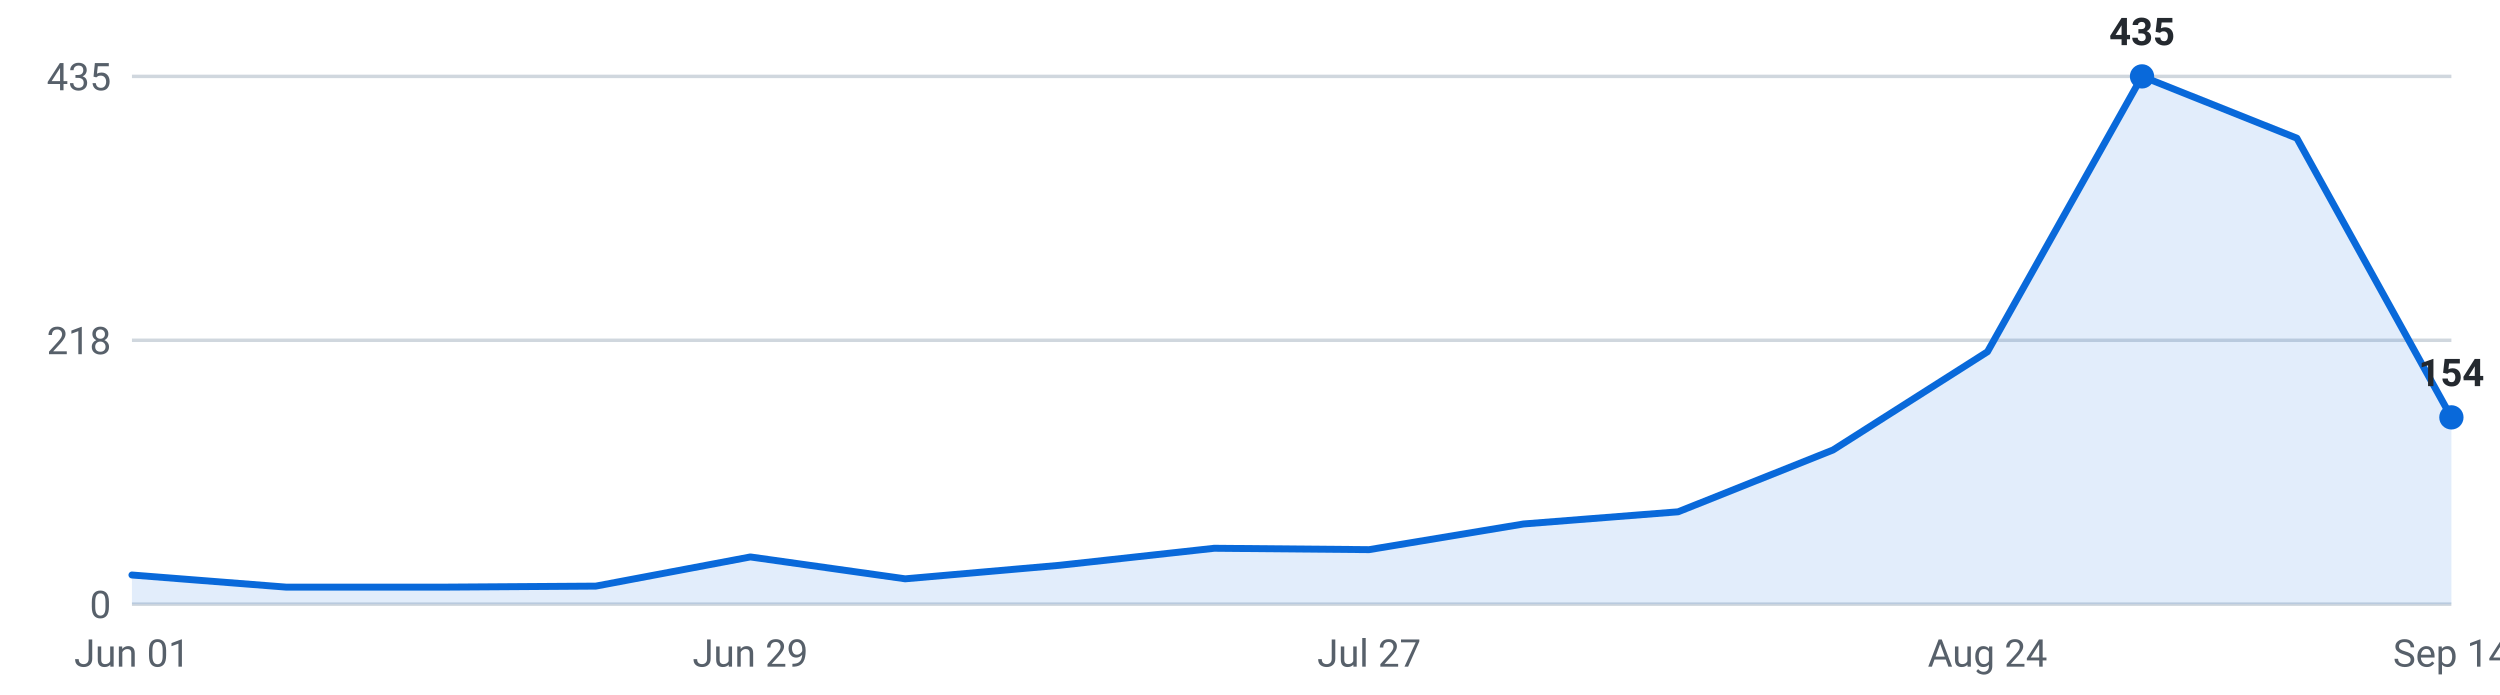
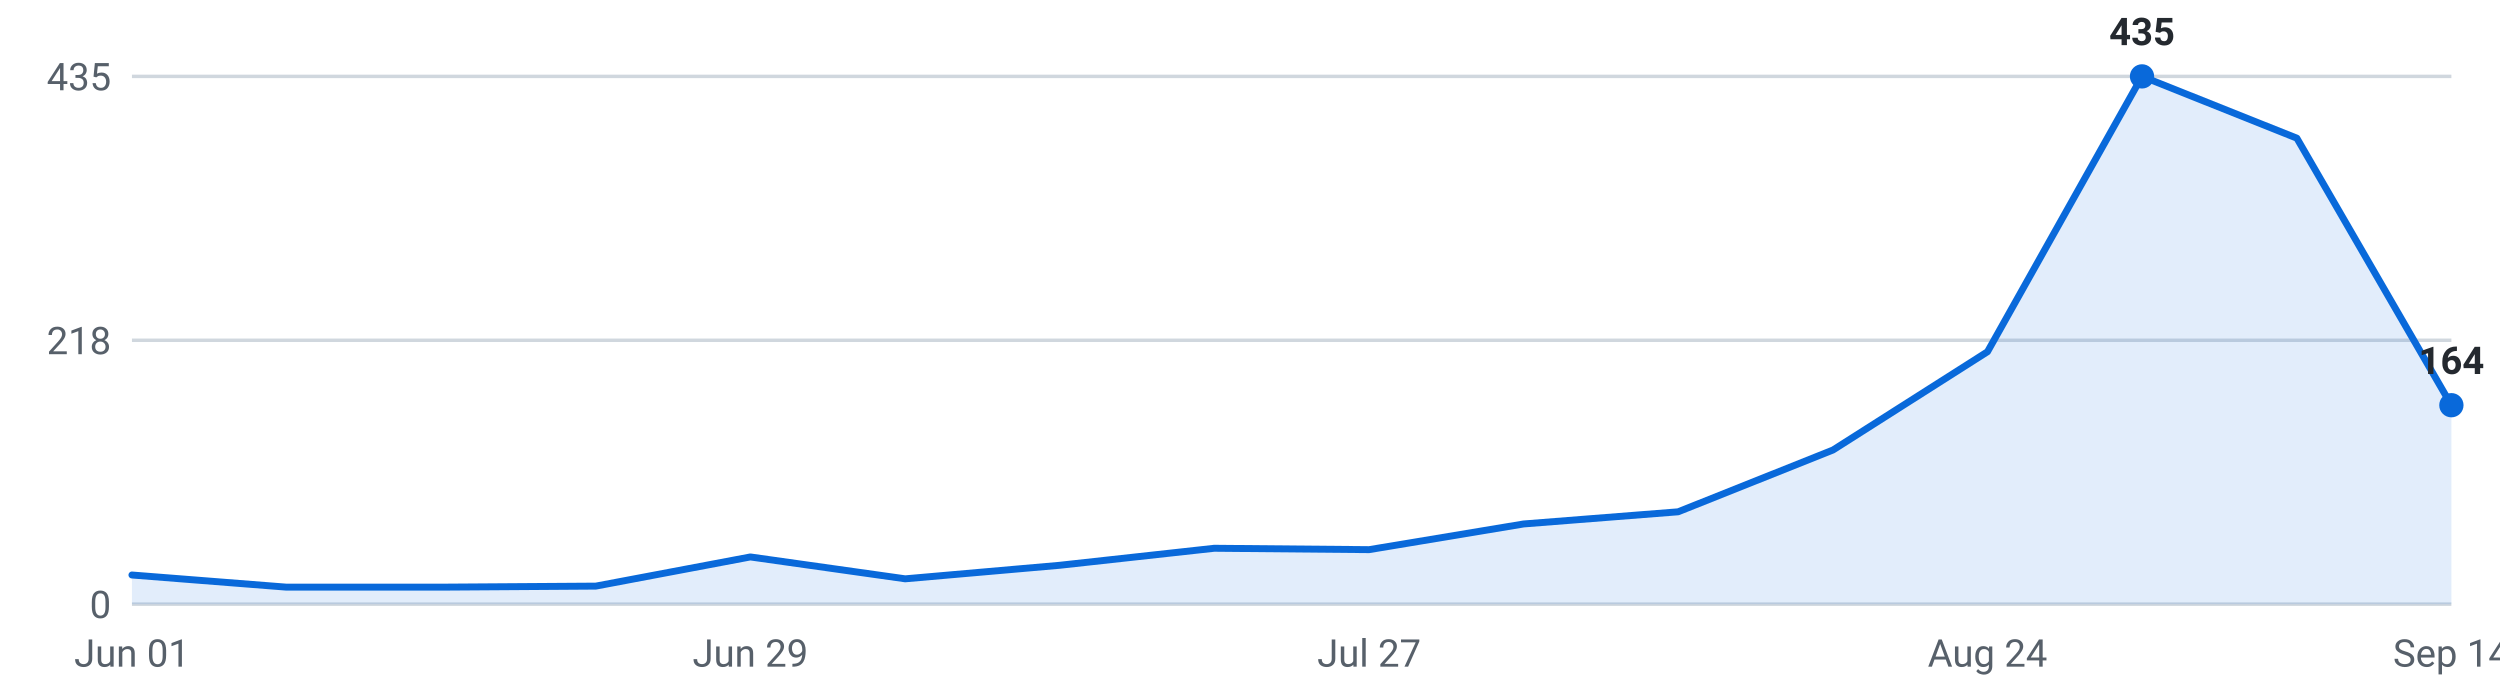
<svg xmlns="http://www.w3.org/2000/svg" viewBox="0 0 720 200" width="720" height="200" role="img" aria-label="Internships posted per week, last 16 weeks">
  <g font-family="-apple-system,Segoe UI,Roboto,sans-serif" font-size="11">
    <line x1="38" y1="174.0" x2="706" y2="174.0" stroke="#d0d7de" stroke-width="1" />
    <text x="32" y="178.0" text-anchor="end" fill="#57606a">0</text>
    <line x1="38" y1="98.0" x2="706" y2="98.0" stroke="#d0d7de" stroke-width="1" />
    <text x="32" y="102.0" text-anchor="end" fill="#57606a">218</text>
    <line x1="38" y1="22.0" x2="706" y2="22.0" stroke="#d0d7de" stroke-width="1" />
    <text x="32" y="26.0" text-anchor="end" fill="#57606a">435</text>
-     <path d="M38.0,174 L38.0,165.6 L82.5,169.1 L127.1,169.1 L171.6,168.8 L216.1,160.4 L260.7,166.7 L305.2,162.8 L349.7,157.9 L394.3,158.3 L438.8,150.9 L483.3,147.4 L527.9,129.6 L572.4,101.3 L616.9,22.0 L661.5,39.8 L706.0,120.2 L706.0,174 Z" fill="#0969da" fill-opacity="0.12" />
-     <polyline points="38.0,165.6 82.5,169.1 127.1,169.1 171.6,168.8 216.1,160.4 260.7,166.7 305.2,162.8 349.7,157.9 394.3,158.3 438.8,150.9 483.3,147.4 527.9,129.6 572.4,101.3 616.9,22.0 661.5,39.8 706.0,120.2" fill="none" stroke="#0969da" stroke-width="2" stroke-linejoin="round" stroke-linecap="round" />
+     <path d="M38.0,174 L38.0,165.6 L82.5,169.1 L127.1,169.1 L171.6,168.8 L216.1,160.4 L260.7,166.7 L305.2,162.8 L349.7,157.9 L394.3,158.3 L438.8,150.9 L483.3,147.4 L527.9,129.6 L572.4,101.3 L616.9,22.0 L661.5,39.8 L706.0,116.7 L706.0,174 Z" fill="#0969da" fill-opacity="0.12" />
+     <polyline points="38.0,165.6 82.5,169.1 127.1,169.1 171.6,168.8 216.1,160.4 260.7,166.7 305.2,162.8 349.7,157.9 394.3,158.3 438.8,150.9 483.3,147.4 527.9,129.6 572.4,101.3 616.9,22.0 661.5,39.8 706.0,116.7" fill="none" stroke="#0969da" stroke-width="2" stroke-linejoin="round" stroke-linecap="round" />
    <circle cx="616.9" cy="22.0" r="3.5" fill="#0969da" />
    <text x="616.9" y="13.0" text-anchor="middle" fill="#24292f" font-weight="600">435</text>
-     <circle cx="706.0" cy="120.2" r="3.5" fill="#0969da" />
-     <text x="706.0" y="111.2" text-anchor="middle" fill="#24292f" font-weight="600">154</text>
+     <circle cx="706.0" cy="116.7" r="3.5" fill="#0969da" />
+     <text x="706.0" y="107.7" text-anchor="middle" fill="#24292f" font-weight="600">164</text>
    <text x="38.0" y="192" text-anchor="middle" fill="#57606a">Jun 01</text>
    <text x="216.1" y="192" text-anchor="middle" fill="#57606a">Jun 29</text>
    <text x="394.3" y="192" text-anchor="middle" fill="#57606a">Jul 27</text>
    <text x="572.4" y="192" text-anchor="middle" fill="#57606a">Aug 24</text>
    <text x="706.0" y="192" text-anchor="middle" fill="#57606a">Sep 14</text>
  </g>
</svg>
